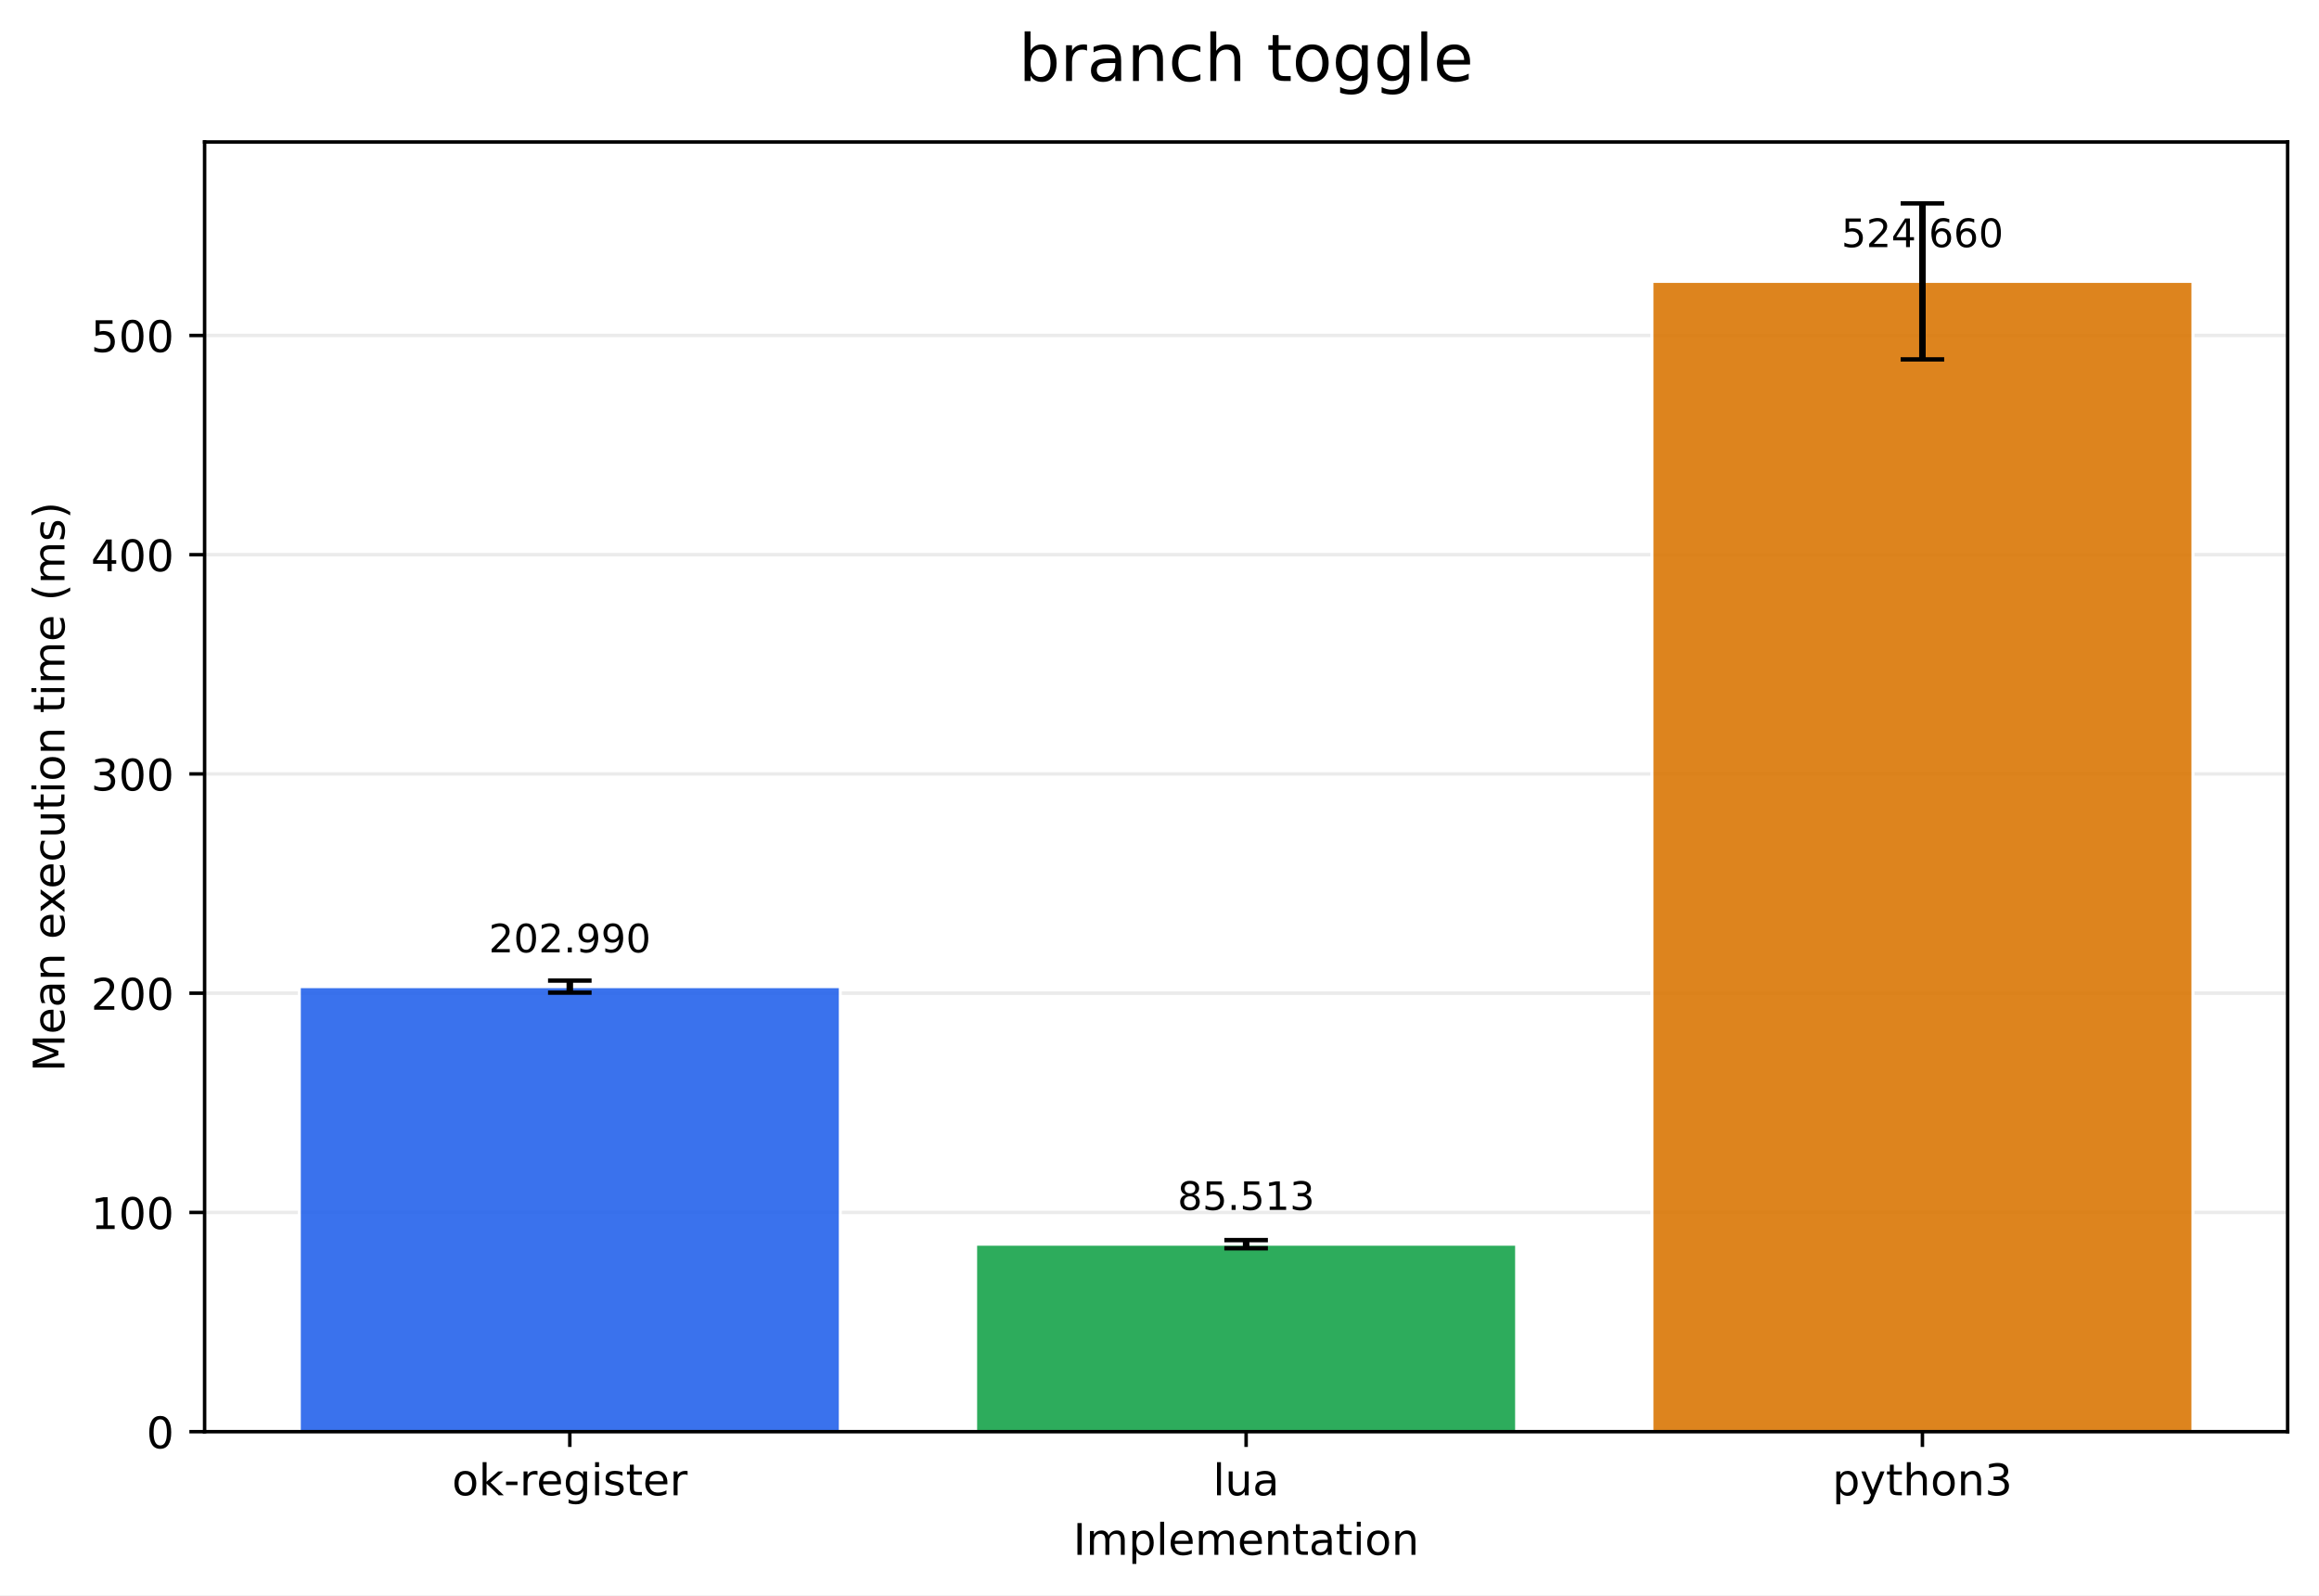
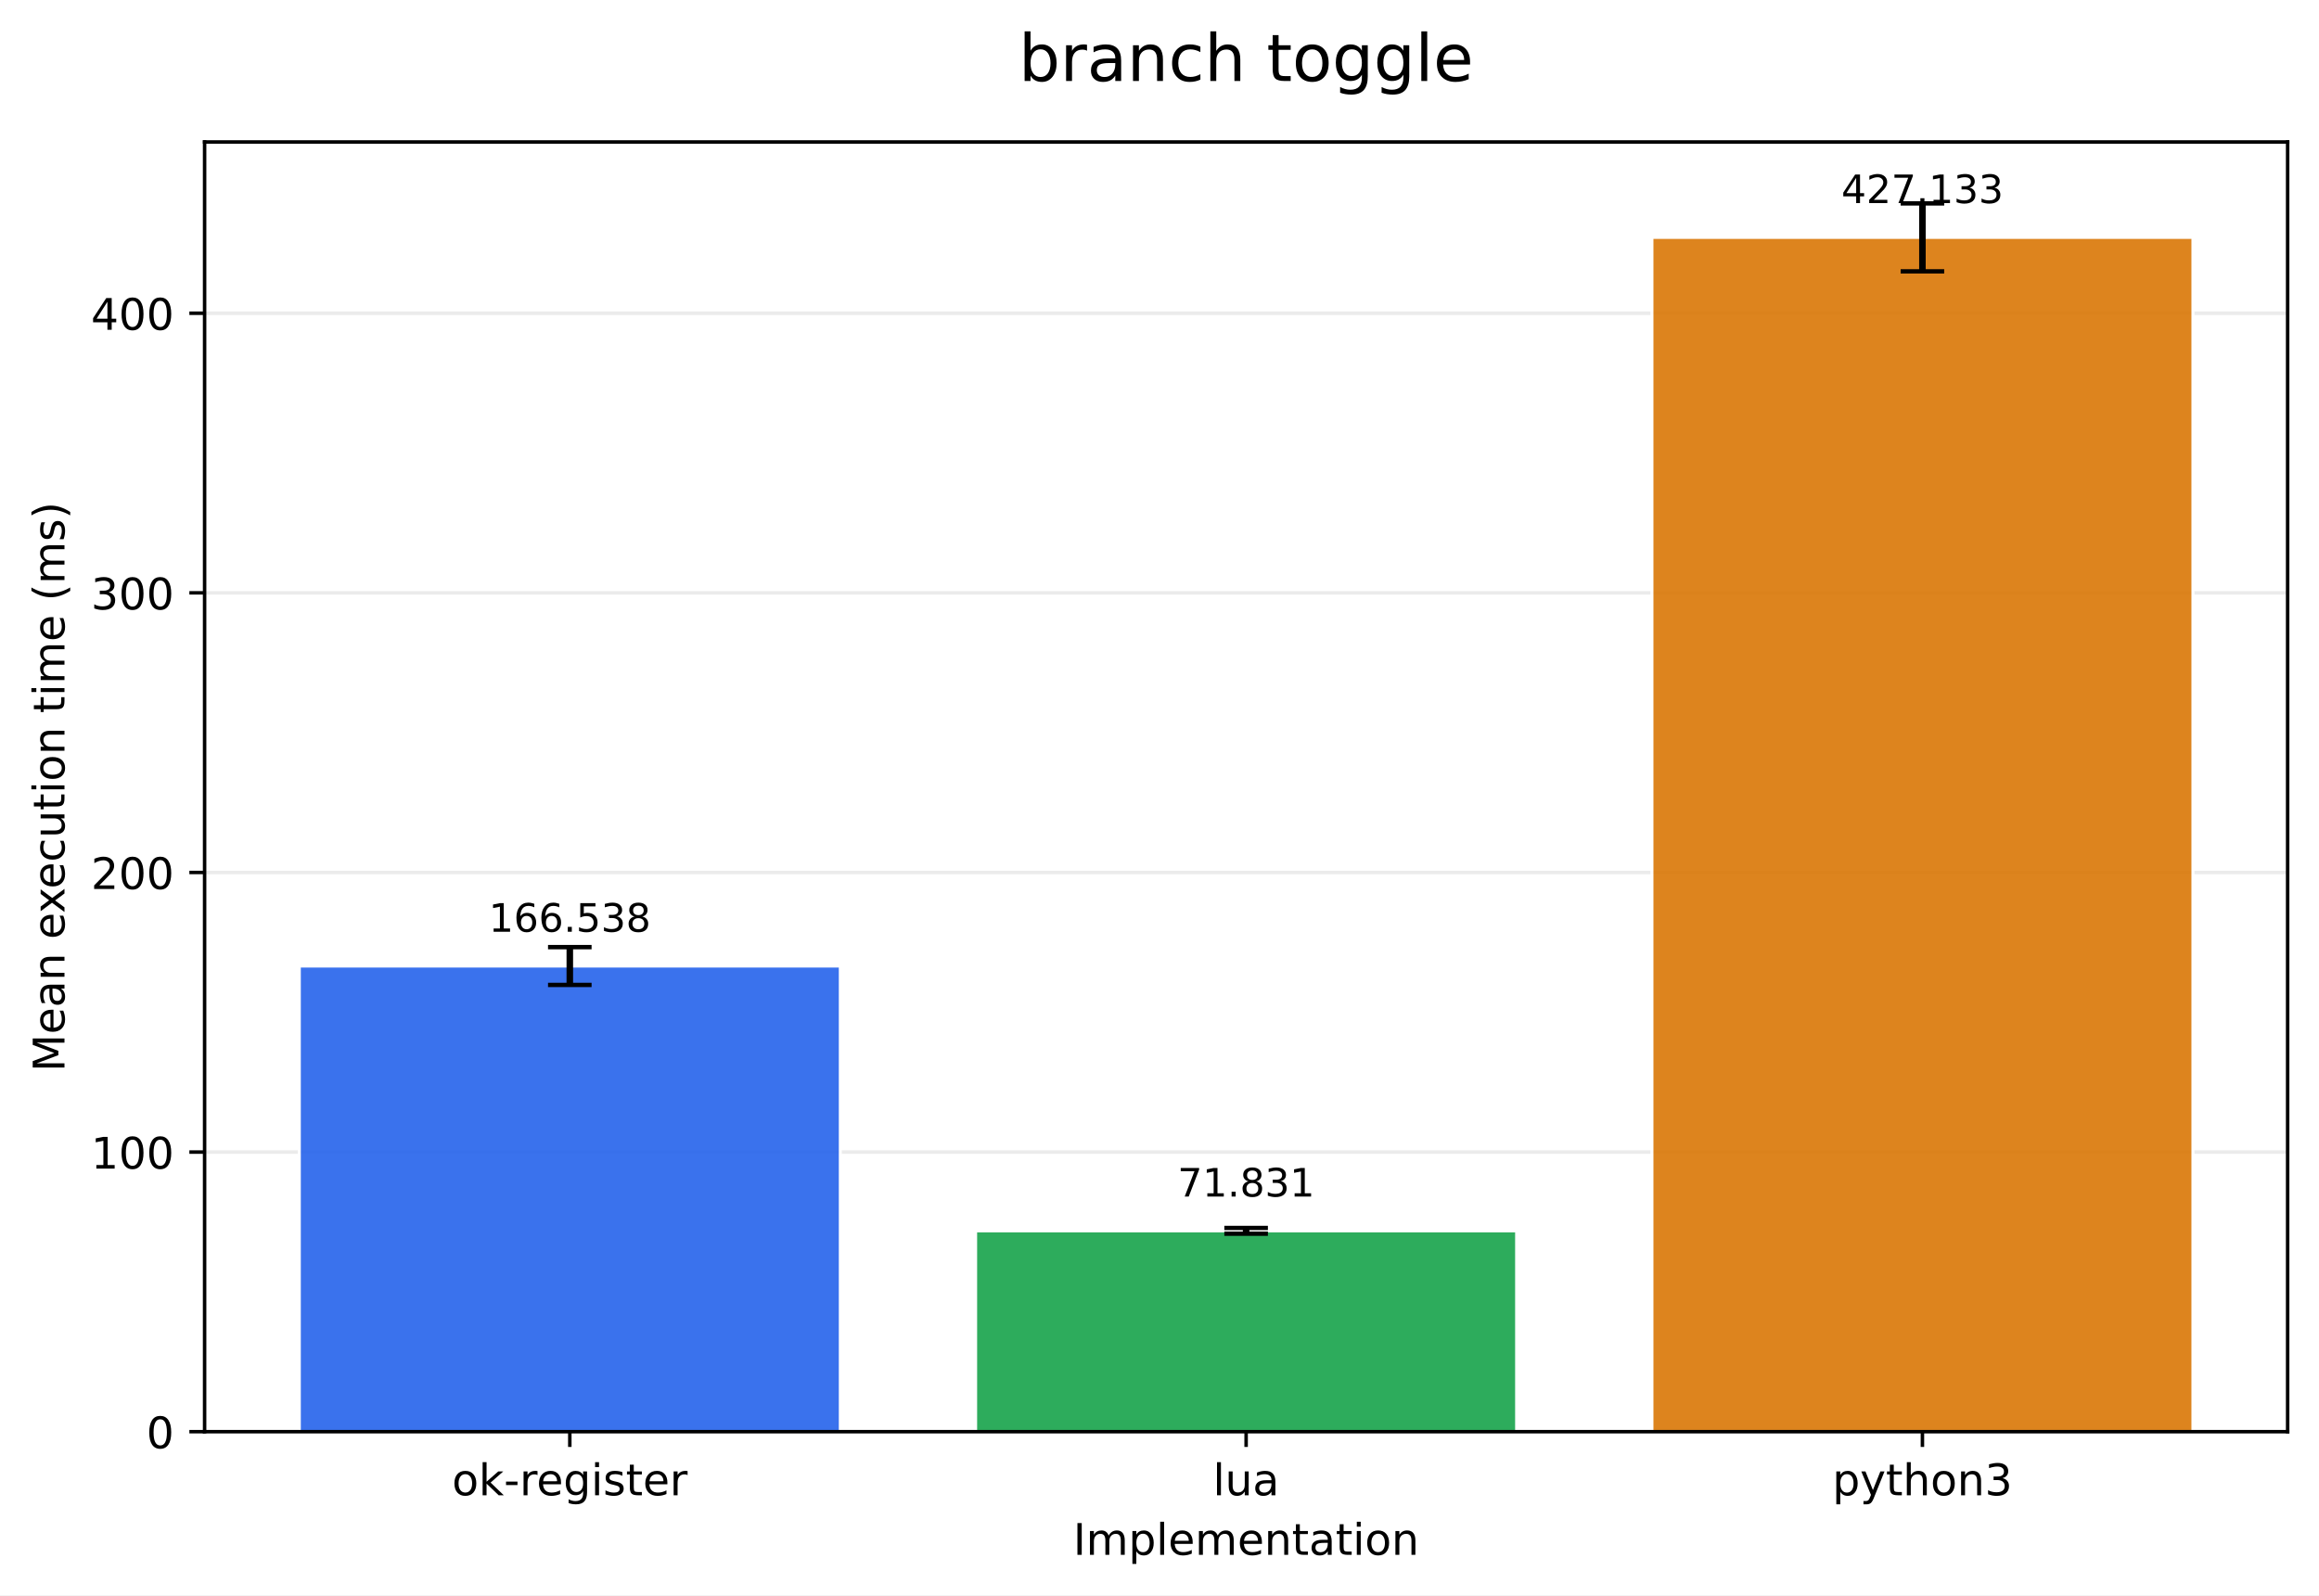
<svg xmlns="http://www.w3.org/2000/svg" xmlns:xlink="http://www.w3.org/1999/xlink" width="532.316pt" height="366.274pt" viewBox="0 0 532.316 366.274" version="1.1">
  <defs>
    <style type="text/css">*{stroke-linejoin: round; stroke-linecap: butt}</style>
  </defs>
  <g id="figure_1">
    <g id="patch_1">
      <path d="M 0 366.274  L 532.316 366.274  L 532.316 0  L 0 0  z " style="fill: #ffffff" />
    </g>
    <g id="axes_1">
      <g id="patch_2">
        <path d="M 46.966 328.718  L 525.116 328.718  L 525.116 32.598  L 46.966 32.598  z " style="fill: #ffffff" />
      </g>
      <g id="matplotlib.axis_1">
        <g id="xtick_1">
          <g id="line2d_1">
            <defs>
-               <path id="m2c5eb02267" d="M 0 0  L 0 3.5  " style="stroke: #000000; stroke-width: 0.8" />
+               <path id="m854b231cc7" d="M 0 0  L 0 3.5  " style="stroke: #000000; stroke-width: 0.8" />
            </defs>
            <g>
-               <use xlink:href="#m2c5eb02267" x="130.797" y="328.718" style="stroke: #000000; stroke-width: 0.8" />
+               <use xlink:href="#m854b231cc7" x="130.797" y="328.718" style="stroke: #000000; stroke-width: 0.8" />
            </g>
          </g>
          <g id="text_1">
            <g transform="translate(103.7588 343.3161) scale(0.1 -0.1)">
              <defs>
                <path id="DejaVuSans-6f" d="M 1959 3097  Q 1497 3097 1228 2736  Q 959 2375 959 1747  Q 959 1119 1226 758  Q 1494 397 1959 397  Q 2419 397 2687 759  Q 2956 1122 2956 1747  Q 2956 2369 2687 2733  Q 2419 3097 1959 3097  z M 1959 3584  Q 2709 3584 3137 3096  Q 3566 2609 3566 1747  Q 3566 888 3137 398  Q 2709 -91 1959 -91  Q 1206 -91 779 398  Q 353 888 353 1747  Q 353 2609 779 3096  Q 1206 3584 1959 3584  z " transform="scale(0.015625)" />
                <path id="DejaVuSans-6b" d="M 581 4863  L 1159 4863  L 1159 1991  L 2875 3500  L 3609 3500  L 1753 1863  L 3688 0  L 2938 0  L 1159 1709  L 1159 0  L 581 0  L 581 4863  z " transform="scale(0.015625)" />
                <path id="DejaVuSans-2d" d="M 313 2009  L 1997 2009  L 1997 1497  L 313 1497  L 313 2009  z " transform="scale(0.015625)" />
                <path id="DejaVuSans-72" d="M 2631 2963  Q 2534 3019 2420 3045  Q 2306 3072 2169 3072  Q 1681 3072 1420 2755  Q 1159 2438 1159 1844  L 1159 0  L 581 0  L 581 3500  L 1159 3500  L 1159 2956  Q 1341 3275 1631 3429  Q 1922 3584 2338 3584  Q 2397 3584 2469 3576  Q 2541 3569 2628 3553  L 2631 2963  z " transform="scale(0.015625)" />
                <path id="DejaVuSans-65" d="M 3597 1894  L 3597 1613  L 953 1613  Q 991 1019 1311 708  Q 1631 397 2203 397  Q 2534 397 2845 478  Q 3156 559 3463 722  L 3463 178  Q 3153 47 2828 -22  Q 2503 -91 2169 -91  Q 1331 -91 842 396  Q 353 884 353 1716  Q 353 2575 817 3079  Q 1281 3584 2069 3584  Q 2775 3584 3186 3129  Q 3597 2675 3597 1894  z M 3022 2063  Q 3016 2534 2758 2815  Q 2500 3097 2075 3097  Q 1594 3097 1305 2825  Q 1016 2553 972 2059  L 3022 2063  z " transform="scale(0.015625)" />
                <path id="DejaVuSans-67" d="M 2906 1791  Q 2906 2416 2648 2759  Q 2391 3103 1925 3103  Q 1463 3103 1205 2759  Q 947 2416 947 1791  Q 947 1169 1205 825  Q 1463 481 1925 481  Q 2391 481 2648 825  Q 2906 1169 2906 1791  z M 3481 434  Q 3481 -459 3084 -895  Q 2688 -1331 1869 -1331  Q 1566 -1331 1297 -1286  Q 1028 -1241 775 -1147  L 775 -588  Q 1028 -725 1275 -790  Q 1522 -856 1778 -856  Q 2344 -856 2625 -561  Q 2906 -266 2906 331  L 2906 616  Q 2728 306 2450 153  Q 2172 0 1784 0  Q 1141 0 747 490  Q 353 981 353 1791  Q 353 2603 747 3093  Q 1141 3584 1784 3584  Q 2172 3584 2450 3431  Q 2728 3278 2906 2969  L 2906 3500  L 3481 3500  L 3481 434  z " transform="scale(0.015625)" />
                <path id="DejaVuSans-69" d="M 603 3500  L 1178 3500  L 1178 0  L 603 0  L 603 3500  z M 603 4863  L 1178 4863  L 1178 4134  L 603 4134  L 603 4863  z " transform="scale(0.015625)" />
                <path id="DejaVuSans-73" d="M 2834 3397  L 2834 2853  Q 2591 2978 2328 3040  Q 2066 3103 1784 3103  Q 1356 3103 1142 2972  Q 928 2841 928 2578  Q 928 2378 1081 2264  Q 1234 2150 1697 2047  L 1894 2003  Q 2506 1872 2764 1633  Q 3022 1394 3022 966  Q 3022 478 2636 193  Q 2250 -91 1575 -91  Q 1294 -91 989 -36  Q 684 19 347 128  L 347 722  Q 666 556 975 473  Q 1284 391 1588 391  Q 1994 391 2212 530  Q 2431 669 2431 922  Q 2431 1156 2273 1281  Q 2116 1406 1581 1522  L 1381 1569  Q 847 1681 609 1914  Q 372 2147 372 2553  Q 372 3047 722 3315  Q 1072 3584 1716 3584  Q 2034 3584 2315 3537  Q 2597 3491 2834 3397  z " transform="scale(0.015625)" />
                <path id="DejaVuSans-74" d="M 1172 4494  L 1172 3500  L 2356 3500  L 2356 3053  L 1172 3053  L 1172 1153  Q 1172 725 1289 603  Q 1406 481 1766 481  L 2356 481  L 2356 0  L 1766 0  Q 1100 0 847 248  Q 594 497 594 1153  L 594 3053  L 172 3053  L 172 3500  L 594 3500  L 594 4494  L 1172 4494  z " transform="scale(0.015625)" />
              </defs>
              <use xlink:href="#DejaVuSans-6f" />
              <use xlink:href="#DejaVuSans-6b" transform="translate(61.18164 0)" />
              <use xlink:href="#DejaVuSans-2d" transform="translate(119.0918 0)" />
              <use xlink:href="#DejaVuSans-72" transform="translate(155.1758 0)" />
              <use xlink:href="#DejaVuSans-65" transform="translate(194.0391 0)" />
              <use xlink:href="#DejaVuSans-67" transform="translate(255.5625 0)" />
              <use xlink:href="#DejaVuSans-69" transform="translate(319.0391 0)" />
              <use xlink:href="#DejaVuSans-73" transform="translate(346.8223 0)" />
              <use xlink:href="#DejaVuSans-74" transform="translate(398.9219 0)" />
              <use xlink:href="#DejaVuSans-65" transform="translate(438.1309 0)" />
              <use xlink:href="#DejaVuSans-72" transform="translate(499.6543 0)" />
            </g>
          </g>
        </g>
        <g id="xtick_2">
          <g id="line2d_2">
            <g>
-               <use xlink:href="#m2c5eb02267" x="286.041" y="328.718" style="stroke: #000000; stroke-width: 0.8" />
+               <use xlink:href="#m854b231cc7" x="286.041" y="328.718" style="stroke: #000000; stroke-width: 0.8" />
            </g>
          </g>
          <g id="text_2">
            <g transform="translate(278.4187 343.3161) scale(0.1 -0.1)">
              <defs>
                <path id="DejaVuSans-6c" d="M 603 4863  L 1178 4863  L 1178 0  L 603 0  L 603 4863  z " transform="scale(0.015625)" />
                <path id="DejaVuSans-75" d="M 544 1381  L 544 3500  L 1119 3500  L 1119 1403  Q 1119 906 1312 657  Q 1506 409 1894 409  Q 2359 409 2629 706  Q 2900 1003 2900 1516  L 2900 3500  L 3475 3500  L 3475 0  L 2900 0  L 2900 538  Q 2691 219 2414 64  Q 2138 -91 1772 -91  Q 1169 -91 856 284  Q 544 659 544 1381  z M 1991 3584  L 1991 3584  z " transform="scale(0.015625)" />
                <path id="DejaVuSans-61" d="M 2194 1759  Q 1497 1759 1228 1600  Q 959 1441 959 1056  Q 959 750 1161 570  Q 1363 391 1709 391  Q 2188 391 2477 730  Q 2766 1069 2766 1631  L 2766 1759  L 2194 1759  z M 3341 1997  L 3341 0  L 2766 0  L 2766 531  Q 2569 213 2275 61  Q 1981 -91 1556 -91  Q 1019 -91 701 211  Q 384 513 384 1019  Q 384 1609 779 1909  Q 1175 2209 1959 2209  L 2766 2209  L 2766 2266  Q 2766 2663 2505 2880  Q 2244 3097 1772 3097  Q 1472 3097 1187 3025  Q 903 2953 641 2809  L 641 3341  Q 956 3463 1253 3523  Q 1550 3584 1831 3584  Q 2591 3584 2966 3190  Q 3341 2797 3341 1997  z " transform="scale(0.015625)" />
              </defs>
              <use xlink:href="#DejaVuSans-6c" />
              <use xlink:href="#DejaVuSans-75" transform="translate(27.7832 0)" />
              <use xlink:href="#DejaVuSans-61" transform="translate(91.16211 0)" />
            </g>
          </g>
        </g>
        <g id="xtick_3">
          <g id="line2d_3">
            <g>
-               <use xlink:href="#m2c5eb02267" x="441.284" y="328.718" style="stroke: #000000; stroke-width: 0.8" />
+               <use xlink:href="#m854b231cc7" x="441.284" y="328.718" style="stroke: #000000; stroke-width: 0.8" />
            </g>
          </g>
          <g id="text_3">
            <g transform="translate(420.6123 343.3161) scale(0.1 -0.1)">
              <defs>
                <path id="DejaVuSans-70" d="M 1159 525  L 1159 -1331  L 581 -1331  L 581 3500  L 1159 3500  L 1159 2969  Q 1341 3281 1617 3432  Q 1894 3584 2278 3584  Q 2916 3584 3314 3078  Q 3713 2572 3713 1747  Q 3713 922 3314 415  Q 2916 -91 2278 -91  Q 1894 -91 1617 61  Q 1341 213 1159 525  z M 3116 1747  Q 3116 2381 2855 2742  Q 2594 3103 2138 3103  Q 1681 3103 1420 2742  Q 1159 2381 1159 1747  Q 1159 1113 1420 752  Q 1681 391 2138 391  Q 2594 391 2855 752  Q 3116 1113 3116 1747  z " transform="scale(0.015625)" />
                <path id="DejaVuSans-79" d="M 2059 -325  Q 1816 -950 1584 -1140  Q 1353 -1331 966 -1331  L 506 -1331  L 506 -850  L 844 -850  Q 1081 -850 1212 -737  Q 1344 -625 1503 -206  L 1606 56  L 191 3500  L 800 3500  L 1894 763  L 2988 3500  L 3597 3500  L 2059 -325  z " transform="scale(0.015625)" />
                <path id="DejaVuSans-68" d="M 3513 2113  L 3513 0  L 2938 0  L 2938 2094  Q 2938 2591 2744 2837  Q 2550 3084 2163 3084  Q 1697 3084 1428 2787  Q 1159 2491 1159 1978  L 1159 0  L 581 0  L 581 4863  L 1159 4863  L 1159 2956  Q 1366 3272 1645 3428  Q 1925 3584 2291 3584  Q 2894 3584 3203 3211  Q 3513 2838 3513 2113  z " transform="scale(0.015625)" />
                <path id="DejaVuSans-6e" d="M 3513 2113  L 3513 0  L 2938 0  L 2938 2094  Q 2938 2591 2744 2837  Q 2550 3084 2163 3084  Q 1697 3084 1428 2787  Q 1159 2491 1159 1978  L 1159 0  L 581 0  L 581 3500  L 1159 3500  L 1159 2956  Q 1366 3272 1645 3428  Q 1925 3584 2291 3584  Q 2894 3584 3203 3211  Q 3513 2838 3513 2113  z " transform="scale(0.015625)" />
                <path id="DejaVuSans-33" d="M 2597 2516  Q 3050 2419 3304 2112  Q 3559 1806 3559 1356  Q 3559 666 3084 287  Q 2609 -91 1734 -91  Q 1441 -91 1130 -33  Q 819 25 488 141  L 488 750  Q 750 597 1062 519  Q 1375 441 1716 441  Q 2309 441 2620 675  Q 2931 909 2931 1356  Q 2931 1769 2642 2001  Q 2353 2234 1838 2234  L 1294 2234  L 1294 2753  L 1863 2753  Q 2328 2753 2575 2939  Q 2822 3125 2822 3475  Q 2822 3834 2567 4026  Q 2313 4219 1838 4219  Q 1578 4219 1281 4162  Q 984 4106 628 3988  L 628 4550  Q 988 4650 1302 4700  Q 1616 4750 1894 4750  Q 2613 4750 3031 4423  Q 3450 4097 3450 3541  Q 3450 3153 3228 2886  Q 3006 2619 2597 2516  z " transform="scale(0.015625)" />
              </defs>
              <use xlink:href="#DejaVuSans-70" />
              <use xlink:href="#DejaVuSans-79" transform="translate(63.47656 0)" />
              <use xlink:href="#DejaVuSans-74" transform="translate(122.6562 0)" />
              <use xlink:href="#DejaVuSans-68" transform="translate(161.8652 0)" />
              <use xlink:href="#DejaVuSans-6f" transform="translate(225.2441 0)" />
              <use xlink:href="#DejaVuSans-6e" transform="translate(286.4258 0)" />
              <use xlink:href="#DejaVuSans-33" transform="translate(349.8047 0)" />
            </g>
          </g>
        </g>
        <g id="text_4">
          <g transform="translate(246.3383 356.9942) scale(0.1 -0.1)">
            <defs>
              <path id="DejaVuSans-49" d="M 628 4666  L 1259 4666  L 1259 0  L 628 0  L 628 4666  z " transform="scale(0.015625)" />
              <path id="DejaVuSans-6d" d="M 3328 2828  Q 3544 3216 3844 3400  Q 4144 3584 4550 3584  Q 5097 3584 5394 3201  Q 5691 2819 5691 2113  L 5691 0  L 5113 0  L 5113 2094  Q 5113 2597 4934 2840  Q 4756 3084 4391 3084  Q 3944 3084 3684 2787  Q 3425 2491 3425 1978  L 3425 0  L 2847 0  L 2847 2094  Q 2847 2600 2669 2842  Q 2491 3084 2119 3084  Q 1678 3084 1418 2786  Q 1159 2488 1159 1978  L 1159 0  L 581 0  L 581 3500  L 1159 3500  L 1159 2956  Q 1356 3278 1631 3431  Q 1906 3584 2284 3584  Q 2666 3584 2933 3390  Q 3200 3197 3328 2828  z " transform="scale(0.015625)" />
            </defs>
            <use xlink:href="#DejaVuSans-49" />
            <use xlink:href="#DejaVuSans-6d" transform="translate(29.49219 0)" />
            <use xlink:href="#DejaVuSans-70" transform="translate(126.9043 0)" />
            <use xlink:href="#DejaVuSans-6c" transform="translate(190.3809 0)" />
            <use xlink:href="#DejaVuSans-65" transform="translate(218.1641 0)" />
            <use xlink:href="#DejaVuSans-6d" transform="translate(279.6875 0)" />
            <use xlink:href="#DejaVuSans-65" transform="translate(377.0996 0)" />
            <use xlink:href="#DejaVuSans-6e" transform="translate(438.623 0)" />
            <use xlink:href="#DejaVuSans-74" transform="translate(502.002 0)" />
            <use xlink:href="#DejaVuSans-61" transform="translate(541.2109 0)" />
            <use xlink:href="#DejaVuSans-74" transform="translate(602.4902 0)" />
            <use xlink:href="#DejaVuSans-69" transform="translate(641.6992 0)" />
            <use xlink:href="#DejaVuSans-6f" transform="translate(669.4824 0)" />
            <use xlink:href="#DejaVuSans-6e" transform="translate(730.6641 0)" />
          </g>
        </g>
      </g>
      <g id="matplotlib.axis_2">
        <g id="ytick_1">
          <g id="line2d_4">
-             <path d="M 46.966 328.718  L 525.116 328.718  " clip-path="url(#p06bd7580f1)" style="fill: none; stroke: #b0b0b0; stroke-opacity: 0.25; stroke-width: 0.8; stroke-linecap: square" />
+             <path d="M 46.966 328.718  L 525.116 328.718  " clip-path="url(#p7cce350ecc)" style="fill: none; stroke: #b0b0b0; stroke-opacity: 0.25; stroke-width: 0.8; stroke-linecap: square" />
          </g>
          <g id="line2d_5">
            <defs>
-               <path id="mfcb18f0028" d="M 0 0  L -3.5 0  " style="stroke: #000000; stroke-width: 0.8" />
+               <path id="md025d59572" d="M 0 0  L -3.5 0  " style="stroke: #000000; stroke-width: 0.8" />
            </defs>
            <g>
-               <use xlink:href="#mfcb18f0028" x="46.966" y="328.718" style="stroke: #000000; stroke-width: 0.8" />
+               <use xlink:href="#md025d59572" x="46.966" y="328.718" style="stroke: #000000; stroke-width: 0.8" />
            </g>
          </g>
          <g id="text_5">
            <g transform="translate(33.60312 332.5169) scale(0.1 -0.1)">
              <defs>
                <path id="DejaVuSans-30" d="M 2034 4250  Q 1547 4250 1301 3770  Q 1056 3291 1056 2328  Q 1056 1369 1301 889  Q 1547 409 2034 409  Q 2525 409 2770 889  Q 3016 1369 3016 2328  Q 3016 3291 2770 3770  Q 2525 4250 2034 4250  z M 2034 4750  Q 2819 4750 3233 4129  Q 3647 3509 3647 2328  Q 3647 1150 3233 529  Q 2819 -91 2034 -91  Q 1250 -91 836 529  Q 422 1150 422 2328  Q 422 3509 836 4129  Q 1250 4750 2034 4750  z " transform="scale(0.015625)" />
              </defs>
              <use xlink:href="#DejaVuSans-30" />
            </g>
          </g>
        </g>
        <g id="ytick_2">
          <g id="line2d_6">
-             <path d="M 46.966 278.378  L 525.116 278.378  " clip-path="url(#p06bd7580f1)" style="fill: none; stroke: #b0b0b0; stroke-opacity: 0.25; stroke-width: 0.8; stroke-linecap: square" />
+             <path d="M 46.966 264.518  L 525.116 264.518  " clip-path="url(#p7cce350ecc)" style="fill: none; stroke: #b0b0b0; stroke-opacity: 0.25; stroke-width: 0.8; stroke-linecap: square" />
          </g>
          <g id="line2d_7">
            <g>
-               <use xlink:href="#mfcb18f0028" x="46.966" y="278.378" style="stroke: #000000; stroke-width: 0.8" />
+               <use xlink:href="#md025d59572" x="46.966" y="264.518" style="stroke: #000000; stroke-width: 0.8" />
            </g>
          </g>
          <g id="text_6">
-             <g transform="translate(20.87813 282.1771) scale(0.1 -0.1)">
+             <g transform="translate(20.87813 268.3177) scale(0.1 -0.1)">
              <defs>
                <path id="DejaVuSans-31" d="M 794 531  L 1825 531  L 1825 4091  L 703 3866  L 703 4441  L 1819 4666  L 2450 4666  L 2450 531  L 3481 531  L 3481 0  L 794 0  L 794 531  z " transform="scale(0.015625)" />
              </defs>
              <use xlink:href="#DejaVuSans-31" />
              <use xlink:href="#DejaVuSans-30" transform="translate(63.62305 0)" />
              <use xlink:href="#DejaVuSans-30" transform="translate(127.2461 0)" />
            </g>
          </g>
        </g>
        <g id="ytick_3">
          <g id="line2d_8">
-             <path d="M 46.966 228.038  L 525.116 228.038  " clip-path="url(#p06bd7580f1)" style="fill: none; stroke: #b0b0b0; stroke-opacity: 0.25; stroke-width: 0.8; stroke-linecap: square" />
+             <path d="M 46.966 200.319  L 525.116 200.319  " clip-path="url(#p7cce350ecc)" style="fill: none; stroke: #b0b0b0; stroke-opacity: 0.25; stroke-width: 0.8; stroke-linecap: square" />
          </g>
          <g id="line2d_9">
            <g>
-               <use xlink:href="#mfcb18f0028" x="46.966" y="228.038" style="stroke: #000000; stroke-width: 0.8" />
+               <use xlink:href="#md025d59572" x="46.966" y="200.319" style="stroke: #000000; stroke-width: 0.8" />
            </g>
          </g>
          <g id="text_7">
-             <g transform="translate(20.87813 231.8374) scale(0.1 -0.1)">
+             <g transform="translate(20.87813 204.1185) scale(0.1 -0.1)">
              <defs>
                <path id="DejaVuSans-32" d="M 1228 531  L 3431 531  L 3431 0  L 469 0  L 469 531  Q 828 903 1448 1529  Q 2069 2156 2228 2338  Q 2531 2678 2651 2914  Q 2772 3150 2772 3378  Q 2772 3750 2511 3984  Q 2250 4219 1831 4219  Q 1534 4219 1204 4116  Q 875 4013 500 3803  L 500 4441  Q 881 4594 1212 4672  Q 1544 4750 1819 4750  Q 2544 4750 2975 4387  Q 3406 4025 3406 3419  Q 3406 3131 3298 2873  Q 3191 2616 2906 2266  Q 2828 2175 2409 1742  Q 1991 1309 1228 531  z " transform="scale(0.015625)" />
              </defs>
              <use xlink:href="#DejaVuSans-32" />
              <use xlink:href="#DejaVuSans-30" transform="translate(63.62305 0)" />
              <use xlink:href="#DejaVuSans-30" transform="translate(127.2461 0)" />
            </g>
          </g>
        </g>
        <g id="ytick_4">
          <g id="line2d_10">
-             <path d="M 46.966 177.698  L 525.116 177.698  " clip-path="url(#p06bd7580f1)" style="fill: none; stroke: #b0b0b0; stroke-opacity: 0.25; stroke-width: 0.8; stroke-linecap: square" />
+             <path d="M 46.966 136.12  L 525.116 136.12  " clip-path="url(#p7cce350ecc)" style="fill: none; stroke: #b0b0b0; stroke-opacity: 0.25; stroke-width: 0.8; stroke-linecap: square" />
          </g>
          <g id="line2d_11">
            <g>
-               <use xlink:href="#mfcb18f0028" x="46.966" y="177.698" style="stroke: #000000; stroke-width: 0.8" />
+               <use xlink:href="#md025d59572" x="46.966" y="136.12" style="stroke: #000000; stroke-width: 0.8" />
            </g>
          </g>
          <g id="text_8">
-             <g transform="translate(20.87813 181.4977) scale(0.1 -0.1)">
+             <g transform="translate(20.87813 139.9193) scale(0.1 -0.1)">
              <use xlink:href="#DejaVuSans-33" />
              <use xlink:href="#DejaVuSans-30" transform="translate(63.62305 0)" />
              <use xlink:href="#DejaVuSans-30" transform="translate(127.2461 0)" />
            </g>
          </g>
        </g>
        <g id="ytick_5">
          <g id="line2d_12">
-             <path d="M 46.966 127.359  L 525.116 127.359  " clip-path="url(#p06bd7580f1)" style="fill: none; stroke: #b0b0b0; stroke-opacity: 0.25; stroke-width: 0.8; stroke-linecap: square" />
+             <path d="M 46.966 71.921  L 525.116 71.921  " clip-path="url(#p7cce350ecc)" style="fill: none; stroke: #b0b0b0; stroke-opacity: 0.25; stroke-width: 0.8; stroke-linecap: square" />
          </g>
          <g id="line2d_13">
            <g>
-               <use xlink:href="#mfcb18f0028" x="46.966" y="127.359" style="stroke: #000000; stroke-width: 0.8" />
+               <use xlink:href="#md025d59572" x="46.966" y="71.921" style="stroke: #000000; stroke-width: 0.8" />
            </g>
          </g>
          <g id="text_9">
-             <g transform="translate(20.87813 131.158) scale(0.1 -0.1)">
+             <g transform="translate(20.87813 75.72017) scale(0.1 -0.1)">
              <defs>
                <path id="DejaVuSans-34" d="M 2419 4116  L 825 1625  L 2419 1625  L 2419 4116  z M 2253 4666  L 3047 4666  L 3047 1625  L 3713 1625  L 3713 1100  L 3047 1100  L 3047 0  L 2419 0  L 2419 1100  L 313 1100  L 313 1709  L 2253 4666  z " transform="scale(0.015625)" />
              </defs>
              <use xlink:href="#DejaVuSans-34" />
              <use xlink:href="#DejaVuSans-30" transform="translate(63.62305 0)" />
              <use xlink:href="#DejaVuSans-30" transform="translate(127.2461 0)" />
            </g>
          </g>
        </g>
-         <g id="ytick_6">
-           <g id="line2d_14">
-             <path d="M 46.966 77.019  L 525.116 77.019  " clip-path="url(#p06bd7580f1)" style="fill: none; stroke: #b0b0b0; stroke-opacity: 0.25; stroke-width: 0.8; stroke-linecap: square" />
-           </g>
-           <g id="line2d_15">
-             <g>
-               <use xlink:href="#mfcb18f0028" x="46.966" y="77.019" style="stroke: #000000; stroke-width: 0.8" />
-             </g>
-           </g>
-           <g id="text_10">
-             <g transform="translate(20.87813 80.81822) scale(0.1 -0.1)">
-               <defs>
-                 <path id="DejaVuSans-35" d="M 691 4666  L 3169 4666  L 3169 4134  L 1269 4134  L 1269 2991  Q 1406 3038 1543 3061  Q 1681 3084 1819 3084  Q 2600 3084 3056 2656  Q 3513 2228 3513 1497  Q 3513 744 3044 326  Q 2575 -91 1722 -91  Q 1428 -91 1123 -41  Q 819 9 494 109  L 494 744  Q 775 591 1075 516  Q 1375 441 1709 441  Q 2250 441 2565 725  Q 2881 1009 2881 1497  Q 2881 1984 2565 2268  Q 2250 2553 1709 2553  Q 1456 2553 1204 2497  Q 953 2441 691 2322  L 691 4666  z " transform="scale(0.015625)" />
-               </defs>
-               <use xlink:href="#DejaVuSans-35" />
-               <use xlink:href="#DejaVuSans-30" transform="translate(63.62305 0)" />
-               <use xlink:href="#DejaVuSans-30" transform="translate(127.2461 0)" />
-             </g>
-           </g>
-         </g>
-         <g id="text_11">
+         <g id="text_10">
          <g transform="translate(14.79844 246.085) rotate(-90) scale(0.1 -0.1)">
            <defs>
              <path id="DejaVuSans-4d" d="M 628 4666  L 1569 4666  L 2759 1491  L 3956 4666  L 4897 4666  L 4897 0  L 4281 0  L 4281 4097  L 3078 897  L 2444 897  L 1241 4097  L 1241 0  L 628 0  L 628 4666  z " transform="scale(0.015625)" />
              <path id="DejaVuSans-20" transform="scale(0.015625)" />
              <path id="DejaVuSans-78" d="M 3513 3500  L 2247 1797  L 3578 0  L 2900 0  L 1881 1375  L 863 0  L 184 0  L 1544 1831  L 300 3500  L 978 3500  L 1906 2253  L 2834 3500  L 3513 3500  z " transform="scale(0.015625)" />
              <path id="DejaVuSans-63" d="M 3122 3366  L 3122 2828  Q 2878 2963 2633 3030  Q 2388 3097 2138 3097  Q 1578 3097 1268 2742  Q 959 2388 959 1747  Q 959 1106 1268 751  Q 1578 397 2138 397  Q 2388 397 2633 464  Q 2878 531 3122 666  L 3122 134  Q 2881 22 2623 -34  Q 2366 -91 2075 -91  Q 1284 -91 818 406  Q 353 903 353 1747  Q 353 2603 823 3093  Q 1294 3584 2113 3584  Q 2378 3584 2631 3529  Q 2884 3475 3122 3366  z " transform="scale(0.015625)" />
              <path id="DejaVuSans-28" d="M 1984 4856  Q 1566 4138 1362 3434  Q 1159 2731 1159 2009  Q 1159 1288 1364 580  Q 1569 -128 1984 -844  L 1484 -844  Q 1016 -109 783 600  Q 550 1309 550 2009  Q 550 2706 781 3412  Q 1013 4119 1484 4856  L 1984 4856  z " transform="scale(0.015625)" />
              <path id="DejaVuSans-29" d="M 513 4856  L 1013 4856  Q 1481 4119 1714 3412  Q 1947 2706 1947 2009  Q 1947 1309 1714 600  Q 1481 -109 1013 -844  L 513 -844  Q 928 -128 1133 580  Q 1338 1288 1338 2009  Q 1338 2731 1133 3434  Q 928 4138 513 4856  z " transform="scale(0.015625)" />
            </defs>
            <use xlink:href="#DejaVuSans-4d" />
            <use xlink:href="#DejaVuSans-65" transform="translate(86.2793 0)" />
            <use xlink:href="#DejaVuSans-61" transform="translate(147.8027 0)" />
            <use xlink:href="#DejaVuSans-6e" transform="translate(209.082 0)" />
            <use xlink:href="#DejaVuSans-20" transform="translate(272.4609 0)" />
            <use xlink:href="#DejaVuSans-65" transform="translate(304.248 0)" />
            <use xlink:href="#DejaVuSans-78" transform="translate(364.0215 0)" />
            <use xlink:href="#DejaVuSans-65" transform="translate(420.0762 0)" />
            <use xlink:href="#DejaVuSans-63" transform="translate(481.5996 0)" />
            <use xlink:href="#DejaVuSans-75" transform="translate(536.5801 0)" />
            <use xlink:href="#DejaVuSans-74" transform="translate(599.959 0)" />
            <use xlink:href="#DejaVuSans-69" transform="translate(639.168 0)" />
            <use xlink:href="#DejaVuSans-6f" transform="translate(666.9512 0)" />
            <use xlink:href="#DejaVuSans-6e" transform="translate(728.1328 0)" />
            <use xlink:href="#DejaVuSans-20" transform="translate(791.5117 0)" />
            <use xlink:href="#DejaVuSans-74" transform="translate(823.2988 0)" />
            <use xlink:href="#DejaVuSans-69" transform="translate(862.5078 0)" />
            <use xlink:href="#DejaVuSans-6d" transform="translate(890.291 0)" />
            <use xlink:href="#DejaVuSans-65" transform="translate(987.7031 0)" />
            <use xlink:href="#DejaVuSans-20" transform="translate(1049.227 0)" />
            <use xlink:href="#DejaVuSans-28" transform="translate(1081.014 0)" />
            <use xlink:href="#DejaVuSans-6d" transform="translate(1120.027 0)" />
            <use xlink:href="#DejaVuSans-73" transform="translate(1217.439 0)" />
            <use xlink:href="#DejaVuSans-29" transform="translate(1269.539 0)" />
          </g>
        </g>
      </g>
      <g id="patch_3">
-         <path d="M 68.7 328.718  L 192.895 328.718  L 192.895 226.533  L 68.7 226.533  z " clip-path="url(#p06bd7580f1)" style="fill: #2563eb; opacity: 0.9; stroke: #ffffff; stroke-width: 0.7; stroke-linejoin: miter" />
+         <path d="M 68.7 328.718  L 192.895 328.718  L 192.895 221.802  L 68.7 221.802  z " clip-path="url(#p7cce350ecc)" style="fill: #2563eb; opacity: 0.9; stroke: #ffffff; stroke-width: 0.7; stroke-linejoin: miter" />
      </g>
      <g id="patch_4">
-         <path d="M 223.943 328.718  L 348.138 328.718  L 348.138 285.671  L 223.943 285.671  z " clip-path="url(#p06bd7580f1)" style="fill: #16a34a; opacity: 0.9; stroke: #ffffff; stroke-width: 0.7; stroke-linejoin: miter" />
+         <path d="M 223.943 328.718  L 348.138 328.718  L 348.138 282.602  L 223.943 282.602  z " clip-path="url(#p7cce350ecc)" style="fill: #16a34a; opacity: 0.9; stroke: #ffffff; stroke-width: 0.7; stroke-linejoin: miter" />
      </g>
      <g id="patch_5">
-         <path d="M 379.187 328.718  L 503.382 328.718  L 503.382 64.605  L 379.187 64.605  z " clip-path="url(#p06bd7580f1)" style="fill: #d97706; opacity: 0.9; stroke: #ffffff; stroke-width: 0.7; stroke-linejoin: miter" />
+         <path d="M 379.187 328.718  L 503.382 328.718  L 503.382 54.502  L 379.187 54.502  z " clip-path="url(#p7cce350ecc)" style="fill: #d97706; opacity: 0.9; stroke: #ffffff; stroke-width: 0.7; stroke-linejoin: miter" />
      </g>
      <g id="LineCollection_1">
-         <path d="M 130.797 227.916  L 130.797 225.15  " clip-path="url(#p06bd7580f1)" style="fill: none; stroke: #000000; stroke-width: 1.5" />
-         <path d="M 286.041 286.609  L 286.041 284.732  " clip-path="url(#p06bd7580f1)" style="fill: none; stroke: #000000; stroke-width: 1.5" />
-         <path d="M 441.284 82.512  L 441.284 46.699  " clip-path="url(#p06bd7580f1)" style="fill: none; stroke: #000000; stroke-width: 1.5" />
-       </g>
-       <g id="line2d_16">
+         <path d="M 130.797 226.143  L 130.797 217.46  " clip-path="url(#p7cce350ecc)" style="fill: none; stroke: #000000; stroke-width: 1.5" />
+         <path d="M 286.041 283.265  L 286.041 281.94  " clip-path="url(#p7cce350ecc)" style="fill: none; stroke: #000000; stroke-width: 1.5" />
+         <path d="M 441.284 62.305  L 441.284 46.699  " clip-path="url(#p7cce350ecc)" style="fill: none; stroke: #000000; stroke-width: 1.5" />
+       </g>
+       <g id="line2d_14">
        <defs>
-           <path id="m2e238822ad" d="M 5 0  L -5 -0  " style="stroke: #000000" />
+           <path id="me7f680ca31" d="M 5 0  L -5 -0  " style="stroke: #000000" />
        </defs>
-         <g clip-path="url(#p06bd7580f1)">
-           <use xlink:href="#m2e238822ad" x="130.797" y="227.916" style="fill: #1f77b4; stroke: #000000" />
-           <use xlink:href="#m2e238822ad" x="286.041" y="286.609" style="fill: #1f77b4; stroke: #000000" />
-           <use xlink:href="#m2e238822ad" x="441.284" y="82.512" style="fill: #1f77b4; stroke: #000000" />
-         </g>
-       </g>
-       <g id="line2d_17">
-         <g clip-path="url(#p06bd7580f1)">
-           <use xlink:href="#m2e238822ad" x="130.797" y="225.15" style="fill: #1f77b4; stroke: #000000" />
-           <use xlink:href="#m2e238822ad" x="286.041" y="284.732" style="fill: #1f77b4; stroke: #000000" />
-           <use xlink:href="#m2e238822ad" x="441.284" y="46.699" style="fill: #1f77b4; stroke: #000000" />
+         <g clip-path="url(#p7cce350ecc)">
+           <use xlink:href="#me7f680ca31" x="130.797" y="226.143" style="fill: #1f77b4; stroke: #000000" />
+           <use xlink:href="#me7f680ca31" x="286.041" y="283.265" style="fill: #1f77b4; stroke: #000000" />
+           <use xlink:href="#me7f680ca31" x="441.284" y="62.305" style="fill: #1f77b4; stroke: #000000" />
+         </g>
+       </g>
+       <g id="line2d_15">
+         <g clip-path="url(#p7cce350ecc)">
+           <use xlink:href="#me7f680ca31" x="130.797" y="217.46" style="fill: #1f77b4; stroke: #000000" />
+           <use xlink:href="#me7f680ca31" x="286.041" y="281.94" style="fill: #1f77b4; stroke: #000000" />
+           <use xlink:href="#me7f680ca31" x="441.284" y="46.699" style="fill: #1f77b4; stroke: #000000" />
        </g>
      </g>
      <g id="patch_6">
        <path d="M 46.966 328.718  L 46.966 32.598  " style="fill: none; stroke: #000000; stroke-width: 0.8; stroke-linejoin: miter; stroke-linecap: square" />
      </g>
      <g id="patch_7">
        <path d="M 525.116 328.718  L 525.116 32.598  " style="fill: none; stroke: #000000; stroke-width: 0.8; stroke-linejoin: miter; stroke-linecap: square" />
      </g>
      <g id="patch_8">
        <path d="M 46.966 328.718  L 525.116 328.718  " style="fill: none; stroke: #000000; stroke-width: 0.8; stroke-linejoin: miter; stroke-linecap: square" />
      </g>
      <g id="patch_9">
        <path d="M 46.966 32.598  L 525.116 32.598  " style="fill: none; stroke: #000000; stroke-width: 0.8; stroke-linejoin: miter; stroke-linecap: square" />
      </g>
-       <g id="text_12">
-         <g transform="translate(112.1882 218.6612) scale(0.09 -0.09)">
+       <g id="text_11">
+         <g transform="translate(112.1882 213.93) scale(0.09 -0.09)">
          <defs>
+             <path id="DejaVuSans-36" d="M 2113 2584  Q 1688 2584 1439 2293  Q 1191 2003 1191 1497  Q 1191 994 1439 701  Q 1688 409 2113 409  Q 2538 409 2786 701  Q 3034 994 3034 1497  Q 3034 2003 2786 2293  Q 2538 2584 2113 2584  z M 3366 4563  L 3366 3988  Q 3128 4100 2886 4159  Q 2644 4219 2406 4219  Q 1781 4219 1451 3797  Q 1122 3375 1075 2522  Q 1259 2794 1537 2939  Q 1816 3084 2150 3084  Q 2853 3084 3261 2657  Q 3669 2231 3669 1497  Q 3669 778 3244 343  Q 2819 -91 2113 -91  Q 1303 -91 875 529  Q 447 1150 447 2328  Q 447 3434 972 4092  Q 1497 4750 2381 4750  Q 2619 4750 2861 4703  Q 3103 4656 3366 4563  z " transform="scale(0.015625)" />
            <path id="DejaVuSans-2e" d="M 684 794  L 1344 794  L 1344 0  L 684 0  L 684 794  z " transform="scale(0.015625)" />
-             <path id="DejaVuSans-39" d="M 703 97  L 703 672  Q 941 559 1184 500  Q 1428 441 1663 441  Q 2288 441 2617 861  Q 2947 1281 2994 2138  Q 2813 1869 2534 1725  Q 2256 1581 1919 1581  Q 1219 1581 811 2004  Q 403 2428 403 3163  Q 403 3881 828 4315  Q 1253 4750 1959 4750  Q 2769 4750 3195 4129  Q 3622 3509 3622 2328  Q 3622 1225 3098 567  Q 2575 -91 1691 -91  Q 1453 -91 1209 -44  Q 966 3 703 97  z M 1959 2075  Q 2384 2075 2632 2365  Q 2881 2656 2881 3163  Q 2881 3666 2632 3958  Q 2384 4250 1959 4250  Q 1534 4250 1286 3958  Q 1038 3666 1038 3163  Q 1038 2656 1286 2365  Q 1534 2075 1959 2075  z " transform="scale(0.015625)" />
-           </defs>
-           <use xlink:href="#DejaVuSans-32" />
-           <use xlink:href="#DejaVuSans-30" transform="translate(63.62305 0)" />
-           <use xlink:href="#DejaVuSans-32" transform="translate(127.2461 0)" />
-           <use xlink:href="#DejaVuSans-2e" transform="translate(190.8691 0)" />
-           <use xlink:href="#DejaVuSans-39" transform="translate(222.6562 0)" />
-           <use xlink:href="#DejaVuSans-39" transform="translate(286.2793 0)" />
-           <use xlink:href="#DejaVuSans-30" transform="translate(349.9023 0)" />
-         </g>
-       </g>
-       <g id="text_13">
-         <g transform="translate(270.2948 277.7989) scale(0.09 -0.09)">
-           <defs>
+             <path id="DejaVuSans-35" d="M 691 4666  L 3169 4666  L 3169 4134  L 1269 4134  L 1269 2991  Q 1406 3038 1543 3061  Q 1681 3084 1819 3084  Q 2600 3084 3056 2656  Q 3513 2228 3513 1497  Q 3513 744 3044 326  Q 2575 -91 1722 -91  Q 1428 -91 1123 -41  Q 819 9 494 109  L 494 744  Q 775 591 1075 516  Q 1375 441 1709 441  Q 2250 441 2565 725  Q 2881 1009 2881 1497  Q 2881 1984 2565 2268  Q 2250 2553 1709 2553  Q 1456 2553 1204 2497  Q 953 2441 691 2322  L 691 4666  z " transform="scale(0.015625)" />
            <path id="DejaVuSans-38" d="M 2034 2216  Q 1584 2216 1326 1975  Q 1069 1734 1069 1313  Q 1069 891 1326 650  Q 1584 409 2034 409  Q 2484 409 2743 651  Q 3003 894 3003 1313  Q 3003 1734 2745 1975  Q 2488 2216 2034 2216  z M 1403 2484  Q 997 2584 770 2862  Q 544 3141 544 3541  Q 544 4100 942 4425  Q 1341 4750 2034 4750  Q 2731 4750 3128 4425  Q 3525 4100 3525 3541  Q 3525 3141 3298 2862  Q 3072 2584 2669 2484  Q 3125 2378 3379 2068  Q 3634 1759 3634 1313  Q 3634 634 3220 271  Q 2806 -91 2034 -91  Q 1263 -91 848 271  Q 434 634 434 1313  Q 434 1759 690 2068  Q 947 2378 1403 2484  z M 1172 3481  Q 1172 3119 1398 2916  Q 1625 2713 2034 2713  Q 2441 2713 2670 2916  Q 2900 3119 2900 3481  Q 2900 3844 2670 4047  Q 2441 4250 2034 4250  Q 1625 4250 1398 4047  Q 1172 3844 1172 3481  z " transform="scale(0.015625)" />
          </defs>
-           <use xlink:href="#DejaVuSans-38" />
-           <use xlink:href="#DejaVuSans-35" transform="translate(63.62305 0)" />
+           <use xlink:href="#DejaVuSans-31" />
+           <use xlink:href="#DejaVuSans-36" transform="translate(63.62305 0)" />
+           <use xlink:href="#DejaVuSans-36" transform="translate(127.2461 0)" />
+           <use xlink:href="#DejaVuSans-2e" transform="translate(190.8691 0)" />
+           <use xlink:href="#DejaVuSans-35" transform="translate(222.6562 0)" />
+           <use xlink:href="#DejaVuSans-33" transform="translate(286.2793 0)" />
+           <use xlink:href="#DejaVuSans-38" transform="translate(349.9023 0)" />
+         </g>
+       </g>
+       <g id="text_12">
+         <g transform="translate(270.2948 274.7308) scale(0.09 -0.09)">
+           <defs>
+             <path id="DejaVuSans-37" d="M 525 4666  L 3525 4666  L 3525 4397  L 1831 0  L 1172 0  L 2766 4134  L 525 4134  L 525 4666  z " transform="scale(0.015625)" />
+           </defs>
+           <use xlink:href="#DejaVuSans-37" />
+           <use xlink:href="#DejaVuSans-31" transform="translate(63.62305 0)" />
          <use xlink:href="#DejaVuSans-2e" transform="translate(127.2461 0)" />
-           <use xlink:href="#DejaVuSans-35" transform="translate(159.0332 0)" />
+           <use xlink:href="#DejaVuSans-38" transform="translate(159.0332 0)" />
+           <use xlink:href="#DejaVuSans-33" transform="translate(222.6562 0)" />
+           <use xlink:href="#DejaVuSans-31" transform="translate(286.2793 0)" />
+         </g>
+       </g>
+       <g id="text_13">
+         <g transform="translate(422.6752 46.63009) scale(0.09 -0.09)">
+           <use xlink:href="#DejaVuSans-34" />
+           <use xlink:href="#DejaVuSans-32" transform="translate(63.62305 0)" />
+           <use xlink:href="#DejaVuSans-37" transform="translate(127.2461 0)" />
+           <use xlink:href="#DejaVuSans-2e" transform="translate(190.8691 0)" />
          <use xlink:href="#DejaVuSans-31" transform="translate(222.6562 0)" />
          <use xlink:href="#DejaVuSans-33" transform="translate(286.2793 0)" />
+           <use xlink:href="#DejaVuSans-33" transform="translate(349.9023 0)" />
        </g>
      </g>
      <g id="text_14">
-         <g transform="translate(422.6752 56.73358) scale(0.09 -0.09)">
-           <defs>
-             <path id="DejaVuSans-36" d="M 2113 2584  Q 1688 2584 1439 2293  Q 1191 2003 1191 1497  Q 1191 994 1439 701  Q 1688 409 2113 409  Q 2538 409 2786 701  Q 3034 994 3034 1497  Q 3034 2003 2786 2293  Q 2538 2584 2113 2584  z M 3366 4563  L 3366 3988  Q 3128 4100 2886 4159  Q 2644 4219 2406 4219  Q 1781 4219 1451 3797  Q 1122 3375 1075 2522  Q 1259 2794 1537 2939  Q 1816 3084 2150 3084  Q 2853 3084 3261 2657  Q 3669 2231 3669 1497  Q 3669 778 3244 343  Q 2819 -91 2113 -91  Q 1303 -91 875 529  Q 447 1150 447 2328  Q 447 3434 972 4092  Q 1497 4750 2381 4750  Q 2619 4750 2861 4703  Q 3103 4656 3366 4563  z " transform="scale(0.015625)" />
-           </defs>
-           <use xlink:href="#DejaVuSans-35" />
-           <use xlink:href="#DejaVuSans-32" transform="translate(63.62305 0)" />
-           <use xlink:href="#DejaVuSans-34" transform="translate(127.2461 0)" />
-           <use xlink:href="#DejaVuSans-2e" transform="translate(190.8691 0)" />
-           <use xlink:href="#DejaVuSans-36" transform="translate(222.6562 0)" />
-           <use xlink:href="#DejaVuSans-36" transform="translate(286.2793 0)" />
-           <use xlink:href="#DejaVuSans-30" transform="translate(349.9023 0)" />
-         </g>
-       </g>
-       <g id="text_15">
        <g transform="translate(233.8359 18.59766) scale(0.15 -0.15)">
          <defs>
            <path id="DejaVuSans-62" d="M 3116 1747  Q 3116 2381 2855 2742  Q 2594 3103 2138 3103  Q 1681 3103 1420 2742  Q 1159 2381 1159 1747  Q 1159 1113 1420 752  Q 1681 391 2138 391  Q 2594 391 2855 752  Q 3116 1113 3116 1747  z M 1159 2969  Q 1341 3281 1617 3432  Q 1894 3584 2278 3584  Q 2916 3584 3314 3078  Q 3713 2572 3713 1747  Q 3713 922 3314 415  Q 2916 -91 2278 -91  Q 1894 -91 1617 61  Q 1341 213 1159 525  L 1159 0  L 581 0  L 581 4863  L 1159 4863  L 1159 2969  z " transform="scale(0.015625)" />
          </defs>
          <use xlink:href="#DejaVuSans-62" />
          <use xlink:href="#DejaVuSans-72" transform="translate(63.47656 0)" />
          <use xlink:href="#DejaVuSans-61" transform="translate(104.5898 0)" />
          <use xlink:href="#DejaVuSans-6e" transform="translate(165.8691 0)" />
          <use xlink:href="#DejaVuSans-63" transform="translate(229.248 0)" />
          <use xlink:href="#DejaVuSans-68" transform="translate(284.2285 0)" />
          <use xlink:href="#DejaVuSans-20" transform="translate(347.6074 0)" />
          <use xlink:href="#DejaVuSans-74" transform="translate(379.3945 0)" />
          <use xlink:href="#DejaVuSans-6f" transform="translate(418.6035 0)" />
          <use xlink:href="#DejaVuSans-67" transform="translate(479.7852 0)" />
          <use xlink:href="#DejaVuSans-67" transform="translate(543.2617 0)" />
          <use xlink:href="#DejaVuSans-6c" transform="translate(606.7383 0)" />
          <use xlink:href="#DejaVuSans-65" transform="translate(634.5215 0)" />
        </g>
      </g>
    </g>
  </g>
  <defs>
-     <clipPath id="p06bd7580f1">
+     <clipPath id="p7cce350ecc">
      <rect x="46.966" y="32.598" width="478.15" height="296.12" />
    </clipPath>
  </defs>
</svg>
